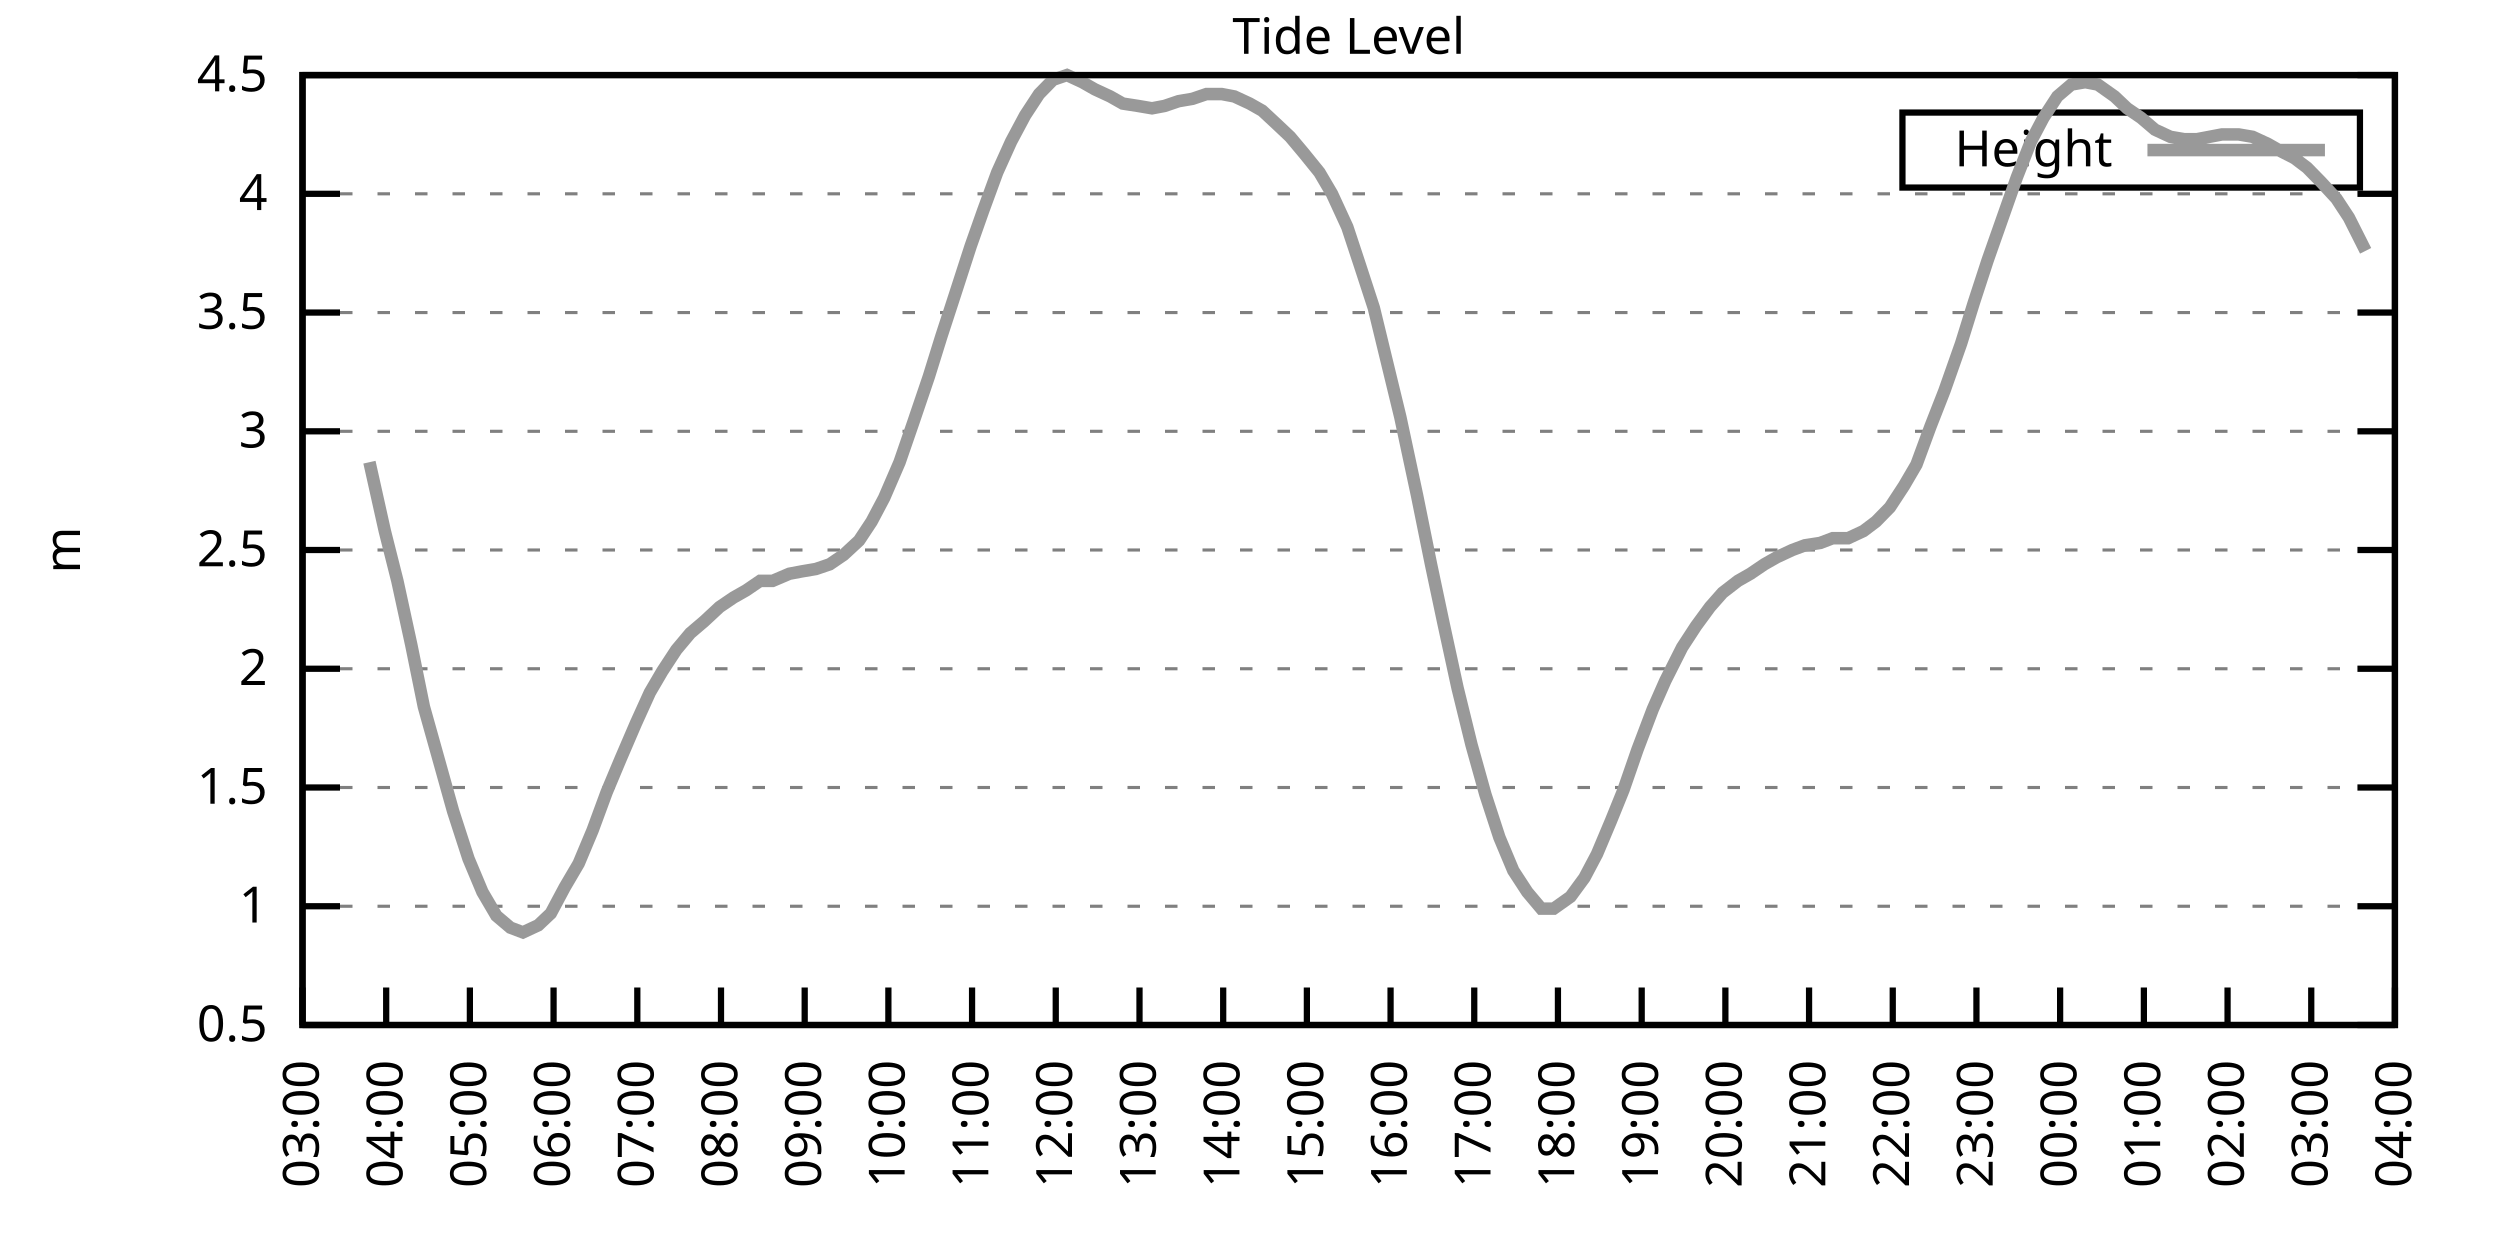
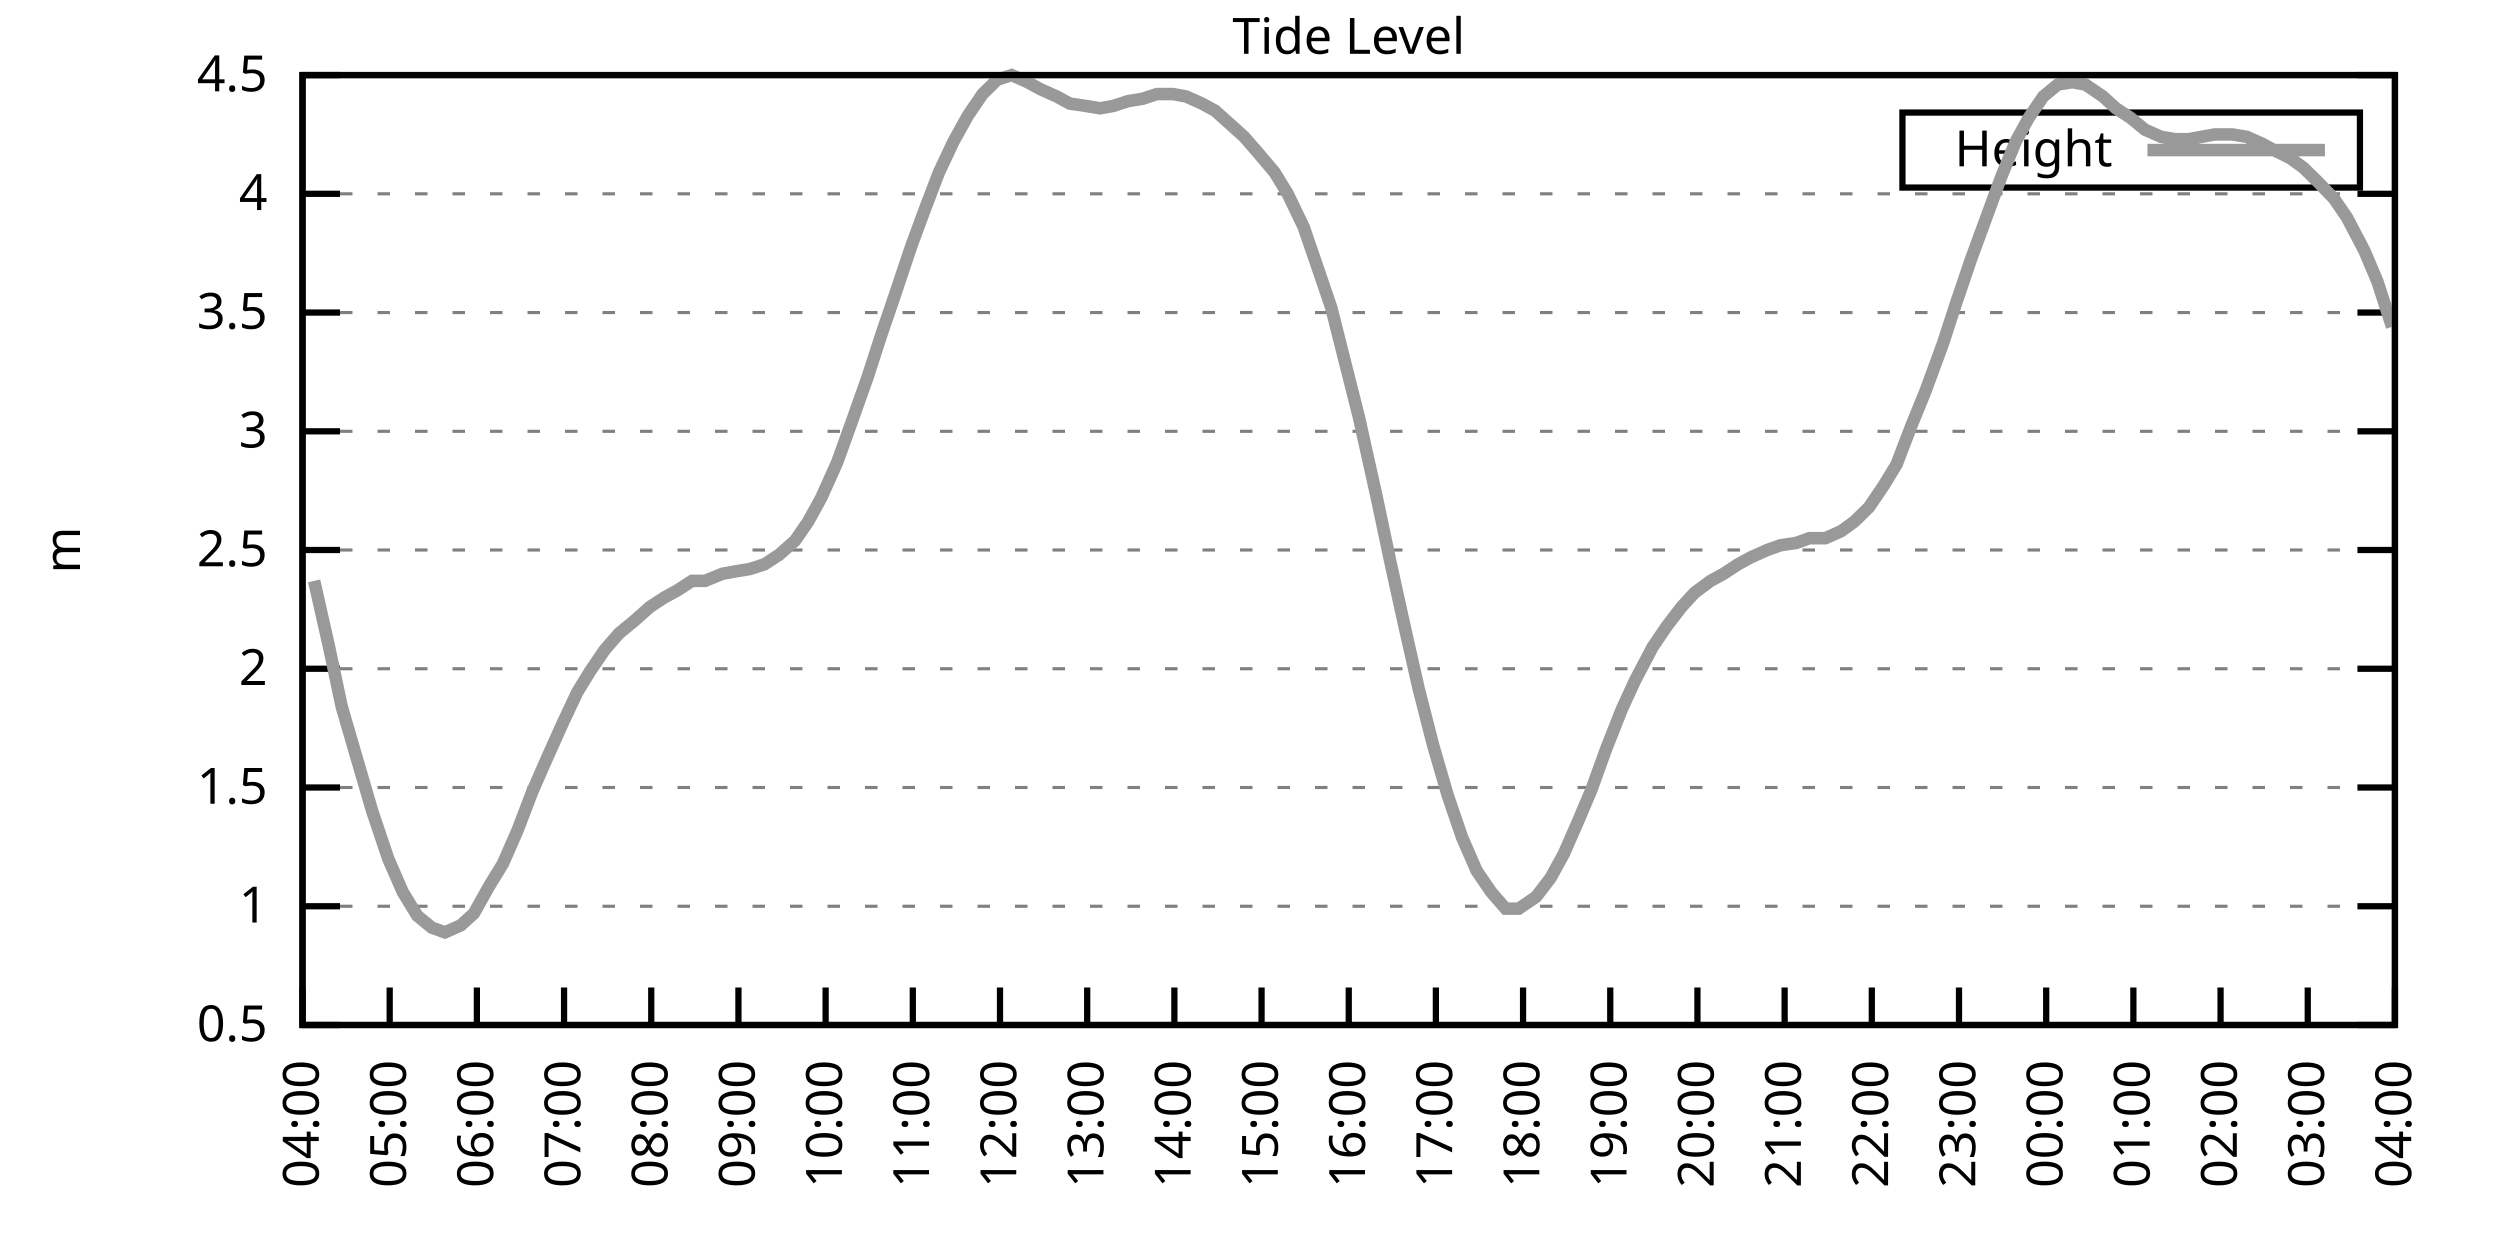
<svg xmlns="http://www.w3.org/2000/svg" xmlns:xlink="http://www.w3.org/1999/xlink" width="400" height="200" viewBox="0 0 400 200">
  <g id="gnuplot_canvas">
    <rect x="0" y="0" width="400" height="200" fill="none" />
    <defs>
      <circle id="gpDot" r="0.5" stroke-width="0.5" stroke="currentColor" />
      <path id="gpPt0" stroke-width="0.333" stroke="currentColor" d="M-1,0 h2 M0,-1 v2" />
      <path id="gpPt1" stroke-width="0.333" stroke="currentColor" d="M-1,-1 L1,1 M1,-1 L-1,1" />
      <path id="gpPt2" stroke-width="0.333" stroke="currentColor" d="M-1,0 L1,0 M0,-1 L0,1 M-1,-1 L1,1 M-1,1 L1,-1" />
      <rect id="gpPt3" stroke-width="0.333" stroke="currentColor" x="-1" y="-1" width="2" height="2" />
      <rect id="gpPt4" stroke-width="0.333" stroke="currentColor" fill="currentColor" x="-1" y="-1" width="2" height="2" />
      <circle id="gpPt5" stroke-width="0.333" stroke="currentColor" cx="0" cy="0" r="1" />
      <use xlink:href="#gpPt5" id="gpPt6" fill="currentColor" stroke="none" />
      <path id="gpPt7" stroke-width="0.333" stroke="currentColor" d="M0,-1.33 L-1.33,0.67 L1.33,0.67 z" />
      <use xlink:href="#gpPt7" id="gpPt8" fill="currentColor" stroke="none" />
      <use xlink:href="#gpPt7" id="gpPt9" stroke="currentColor" transform="rotate(180)" />
      <use xlink:href="#gpPt9" id="gpPt10" fill="currentColor" stroke="none" />
      <use xlink:href="#gpPt3" id="gpPt11" stroke="currentColor" transform="rotate(45)" />
      <use xlink:href="#gpPt11" id="gpPt12" fill="currentColor" stroke="none" />
      <path id="gpPt13" stroke-width="0.333" stroke="currentColor" d="M0,1.330 L1.265,0.411 L0.782,-1.067 L-0.782,-1.076 L-1.265,0.411 z" />
      <use xlink:href="#gpPt13" id="gpPt14" fill="currentColor" stroke="none" />
      <filter id="textbox" filterUnits="objectBoundingBox" x="0" y="0" height="1" width="1">
        <feFlood flood-color="white" flood-opacity="1" result="bgnd" />
        <feComposite in="SourceGraphic" in2="bgnd" operator="atop" />
      </filter>
      <filter id="greybox" filterUnits="objectBoundingBox" x="0" y="0" height="1" width="1">
        <feFlood flood-color="lightgrey" flood-opacity="1" result="grey" />
        <feComposite in="SourceGraphic" in2="grey" operator="atop" />
      </filter>
    </defs>
    <g fill="none" color="white" stroke="currentColor" stroke-width="1.00" stroke-linecap="butt" stroke-linejoin="miter">
</g>
    <g fill="none" color="black" stroke="currentColor" stroke-width="1.00" stroke-linecap="butt" stroke-linejoin="miter">
      <g stroke="none" shape-rendering="crispEdges">
        <polygon fill="rgb(255, 255, 255)" points="48.40,164.00 383.18,164.00 383.18,12.02 48.40,12.02 " />
      </g>
    </g>
    <g fill="none" color="black" stroke="currentColor" stroke-width="1.00" stroke-linecap="butt" stroke-linejoin="miter">
</g>
    <g fill="none" color="black" stroke="black" stroke-width="0.50" stroke-linecap="butt" stroke-linejoin="miter">
</g>
    <g fill="none" color="gray" stroke="currentColor" stroke-width="0.50" stroke-linecap="butt" stroke-linejoin="miter">
      <path stroke="gray" stroke-dasharray="2,4" class="gridline" d="M48.40,164.00 L383.19,164.00  " />
    </g>
    <g fill="none" color="gray" stroke="gray" stroke-width="1.00" stroke-linecap="butt" stroke-linejoin="miter">
</g>
    <g fill="none" color="black" stroke="currentColor" stroke-width="1.00" stroke-linecap="butt" stroke-linejoin="miter">
      <path stroke="black" d="M48.40,164.00 L54.40,164.00 M383.19,164.00 L377.19,164.00  " />
      <g transform="translate(42.80,166.60)" stroke="none" fill="black" font-family="Sans" font-size="8.00" text-anchor="end">
        <text>
          <tspan font-family="Sans"> 0.5</tspan>
        </text>
      </g>
    </g>
    <g fill="none" color="black" stroke="currentColor" stroke-width="1.00" stroke-linecap="butt" stroke-linejoin="miter">
</g>
    <g fill="none" color="black" stroke="black" stroke-width="0.50" stroke-linecap="butt" stroke-linejoin="miter">
</g>
    <g fill="none" color="gray" stroke="currentColor" stroke-width="0.50" stroke-linecap="butt" stroke-linejoin="miter">
      <path stroke="gray" stroke-dasharray="2,4" class="gridline" d="M48.40,145.00 L383.19,145.00  " />
    </g>
    <g fill="none" color="gray" stroke="gray" stroke-width="1.00" stroke-linecap="butt" stroke-linejoin="miter">
</g>
    <g fill="none" color="black" stroke="currentColor" stroke-width="1.00" stroke-linecap="butt" stroke-linejoin="miter">
      <path stroke="black" d="M48.40,145.00 L54.40,145.00 M383.19,145.00 L377.19,145.00  " />
      <g transform="translate(42.80,147.60)" stroke="none" fill="black" font-family="Sans" font-size="8.00" text-anchor="end">
        <text>
          <tspan font-family="Sans"> 1</tspan>
        </text>
      </g>
    </g>
    <g fill="none" color="black" stroke="currentColor" stroke-width="1.00" stroke-linecap="butt" stroke-linejoin="miter">
</g>
    <g fill="none" color="black" stroke="black" stroke-width="0.50" stroke-linecap="butt" stroke-linejoin="miter">
</g>
    <g fill="none" color="gray" stroke="currentColor" stroke-width="0.50" stroke-linecap="butt" stroke-linejoin="miter">
      <path stroke="gray" stroke-dasharray="2,4" class="gridline" d="M48.40,126.00 L383.19,126.00  " />
    </g>
    <g fill="none" color="gray" stroke="gray" stroke-width="1.00" stroke-linecap="butt" stroke-linejoin="miter">
</g>
    <g fill="none" color="black" stroke="currentColor" stroke-width="1.00" stroke-linecap="butt" stroke-linejoin="miter">
      <path stroke="black" d="M48.40,126.00 L54.40,126.00 M383.19,126.00 L377.19,126.00  " />
      <g transform="translate(42.80,128.60)" stroke="none" fill="black" font-family="Sans" font-size="8.00" text-anchor="end">
        <text>
          <tspan font-family="Sans"> 1.5</tspan>
        </text>
      </g>
    </g>
    <g fill="none" color="black" stroke="currentColor" stroke-width="1.00" stroke-linecap="butt" stroke-linejoin="miter">
</g>
    <g fill="none" color="black" stroke="black" stroke-width="0.50" stroke-linecap="butt" stroke-linejoin="miter">
</g>
    <g fill="none" color="gray" stroke="currentColor" stroke-width="0.50" stroke-linecap="butt" stroke-linejoin="miter">
      <path stroke="gray" stroke-dasharray="2,4" class="gridline" d="M48.40,107.00 L383.19,107.00  " />
    </g>
    <g fill="none" color="gray" stroke="gray" stroke-width="1.00" stroke-linecap="butt" stroke-linejoin="miter">
</g>
    <g fill="none" color="black" stroke="currentColor" stroke-width="1.00" stroke-linecap="butt" stroke-linejoin="miter">
      <path stroke="black" d="M48.40,107.00 L54.40,107.00 M383.19,107.00 L377.19,107.00  " />
      <g transform="translate(42.80,109.60)" stroke="none" fill="black" font-family="Sans" font-size="8.00" text-anchor="end">
        <text>
          <tspan font-family="Sans"> 2</tspan>
        </text>
      </g>
    </g>
    <g fill="none" color="black" stroke="currentColor" stroke-width="1.00" stroke-linecap="butt" stroke-linejoin="miter">
</g>
    <g fill="none" color="black" stroke="black" stroke-width="0.50" stroke-linecap="butt" stroke-linejoin="miter">
</g>
    <g fill="none" color="gray" stroke="currentColor" stroke-width="0.50" stroke-linecap="butt" stroke-linejoin="miter">
      <path stroke="gray" stroke-dasharray="2,4" class="gridline" d="M48.40,88.00 L383.19,88.00  " />
    </g>
    <g fill="none" color="gray" stroke="gray" stroke-width="1.00" stroke-linecap="butt" stroke-linejoin="miter">
</g>
    <g fill="none" color="black" stroke="currentColor" stroke-width="1.00" stroke-linecap="butt" stroke-linejoin="miter">
      <path stroke="black" d="M48.40,88.00 L54.40,88.00 M383.19,88.00 L377.19,88.00  " />
      <g transform="translate(42.80,90.60)" stroke="none" fill="black" font-family="Sans" font-size="8.00" text-anchor="end">
        <text>
          <tspan font-family="Sans"> 2.5</tspan>
        </text>
      </g>
    </g>
    <g fill="none" color="black" stroke="currentColor" stroke-width="1.00" stroke-linecap="butt" stroke-linejoin="miter">
</g>
    <g fill="none" color="black" stroke="black" stroke-width="0.50" stroke-linecap="butt" stroke-linejoin="miter">
</g>
    <g fill="none" color="gray" stroke="currentColor" stroke-width="0.50" stroke-linecap="butt" stroke-linejoin="miter">
      <path stroke="gray" stroke-dasharray="2,4" class="gridline" d="M48.40,69.01 L383.19,69.01  " />
    </g>
    <g fill="none" color="gray" stroke="gray" stroke-width="1.00" stroke-linecap="butt" stroke-linejoin="miter">
</g>
    <g fill="none" color="black" stroke="currentColor" stroke-width="1.00" stroke-linecap="butt" stroke-linejoin="miter">
      <path stroke="black" d="M48.40,69.01 L54.40,69.01 M383.19,69.01 L377.19,69.01  " />
      <g transform="translate(42.80,71.61)" stroke="none" fill="black" font-family="Sans" font-size="8.00" text-anchor="end">
        <text>
          <tspan font-family="Sans"> 3</tspan>
        </text>
      </g>
    </g>
    <g fill="none" color="black" stroke="currentColor" stroke-width="1.00" stroke-linecap="butt" stroke-linejoin="miter">
</g>
    <g fill="none" color="black" stroke="black" stroke-width="0.50" stroke-linecap="butt" stroke-linejoin="miter">
</g>
    <g fill="none" color="gray" stroke="currentColor" stroke-width="0.50" stroke-linecap="butt" stroke-linejoin="miter">
      <path stroke="gray" stroke-dasharray="2,4" class="gridline" d="M48.40,50.01 L383.19,50.01  " />
    </g>
    <g fill="none" color="gray" stroke="gray" stroke-width="1.00" stroke-linecap="butt" stroke-linejoin="miter">
</g>
    <g fill="none" color="black" stroke="currentColor" stroke-width="1.00" stroke-linecap="butt" stroke-linejoin="miter">
      <path stroke="black" d="M48.40,50.01 L54.40,50.01 M383.19,50.01 L377.19,50.01  " />
      <g transform="translate(42.80,52.61)" stroke="none" fill="black" font-family="Sans" font-size="8.00" text-anchor="end">
        <text>
          <tspan font-family="Sans"> 3.5</tspan>
        </text>
      </g>
    </g>
    <g fill="none" color="black" stroke="currentColor" stroke-width="1.00" stroke-linecap="butt" stroke-linejoin="miter">
</g>
    <g fill="none" color="black" stroke="black" stroke-width="0.50" stroke-linecap="butt" stroke-linejoin="miter">
</g>
    <g fill="none" color="gray" stroke="currentColor" stroke-width="0.50" stroke-linecap="butt" stroke-linejoin="miter">
      <path stroke="gray" stroke-dasharray="2,4" class="gridline" d="M48.40,31.01 L383.19,31.01  " />
    </g>
    <g fill="none" color="gray" stroke="gray" stroke-width="1.00" stroke-linecap="butt" stroke-linejoin="miter">
</g>
    <g fill="none" color="black" stroke="currentColor" stroke-width="1.00" stroke-linecap="butt" stroke-linejoin="miter">
      <path stroke="black" d="M48.40,31.01 L54.40,31.01 M383.19,31.01 L377.19,31.01  " />
      <g transform="translate(42.80,33.61)" stroke="none" fill="black" font-family="Sans" font-size="8.00" text-anchor="end">
        <text>
          <tspan font-family="Sans"> 4</tspan>
        </text>
      </g>
    </g>
    <g fill="none" color="black" stroke="currentColor" stroke-width="1.00" stroke-linecap="butt" stroke-linejoin="miter">
</g>
    <g fill="none" color="black" stroke="black" stroke-width="0.50" stroke-linecap="butt" stroke-linejoin="miter">
</g>
    <g fill="none" color="gray" stroke="currentColor" stroke-width="0.50" stroke-linecap="butt" stroke-linejoin="miter">
      <path stroke="gray" stroke-dasharray="2,4" class="gridline" d="M48.40,12.01 L383.19,12.01  " />
    </g>
    <g fill="none" color="gray" stroke="gray" stroke-width="1.00" stroke-linecap="butt" stroke-linejoin="miter">
</g>
    <g fill="none" color="black" stroke="currentColor" stroke-width="1.00" stroke-linecap="butt" stroke-linejoin="miter">
      <path stroke="black" d="M48.40,12.01 L54.40,12.01 M383.19,12.01 L377.19,12.01  " />
      <g transform="translate(42.80,14.61)" stroke="none" fill="black" font-family="Sans" font-size="8.00" text-anchor="end">
        <text>
          <tspan font-family="Sans"> 4.5</tspan>
        </text>
      </g>
    </g>
    <g fill="none" color="black" stroke="currentColor" stroke-width="1.00" stroke-linecap="butt" stroke-linejoin="miter">
      <path stroke="black" d="M48.40,164.00 L48.40,158.00  " />
      <g transform="translate(51.00,169.60) rotate(270.00)" stroke="none" fill="black" font-family="Sans" font-size="8.00" text-anchor="end">
        <text>
-           <tspan font-family="Sans">03:00</tspan>
-         </text>
-       </g>
-     </g>
-     <g fill="none" color="black" stroke="currentColor" stroke-width="1.00" stroke-linecap="butt" stroke-linejoin="miter">
-       <path stroke="black" d="M61.79,164.00 L61.79,158.00  " />
-       <g transform="translate(64.39,169.60) rotate(270.00)" stroke="none" fill="black" font-family="Sans" font-size="8.00" text-anchor="end">
-         <text>
          <tspan font-family="Sans">04:00</tspan>
        </text>
      </g>
    </g>
    <g fill="none" color="black" stroke="currentColor" stroke-width="1.00" stroke-linecap="butt" stroke-linejoin="miter">
-       <path stroke="black" d="M75.18,164.00 L75.18,158.00  " />
-       <g transform="translate(77.78,169.60) rotate(270.00)" stroke="none" fill="black" font-family="Sans" font-size="8.00" text-anchor="end">
+       <path stroke="black" d="M62.35,164.00 L62.35,158.00  " />
+       <g transform="translate(64.95,169.60) rotate(270.00)" stroke="none" fill="black" font-family="Sans" font-size="8.00" text-anchor="end">
        <text>
          <tspan font-family="Sans">05:00</tspan>
        </text>
      </g>
    </g>
    <g fill="none" color="black" stroke="currentColor" stroke-width="1.00" stroke-linecap="butt" stroke-linejoin="miter">
-       <path stroke="black" d="M88.57,164.00 L88.57,158.00  " />
-       <g transform="translate(91.17,169.60) rotate(270.00)" stroke="none" fill="black" font-family="Sans" font-size="8.00" text-anchor="end">
+       <path stroke="black" d="M76.30,164.00 L76.30,158.00  " />
+       <g transform="translate(78.90,169.60) rotate(270.00)" stroke="none" fill="black" font-family="Sans" font-size="8.00" text-anchor="end">
        <text>
          <tspan font-family="Sans">06:00</tspan>
        </text>
      </g>
    </g>
    <g fill="none" color="black" stroke="currentColor" stroke-width="1.00" stroke-linecap="butt" stroke-linejoin="miter">
-       <path stroke="black" d="M101.97,164.00 L101.97,158.00  " />
-       <g transform="translate(104.57,169.60) rotate(270.00)" stroke="none" fill="black" font-family="Sans" font-size="8.00" text-anchor="end">
+       <path stroke="black" d="M90.25,164.00 L90.25,158.00  " />
+       <g transform="translate(92.85,169.60) rotate(270.00)" stroke="none" fill="black" font-family="Sans" font-size="8.00" text-anchor="end">
        <text>
          <tspan font-family="Sans">07:00</tspan>
        </text>
      </g>
    </g>
    <g fill="none" color="black" stroke="currentColor" stroke-width="1.00" stroke-linecap="butt" stroke-linejoin="miter">
-       <path stroke="black" d="M115.36,164.00 L115.36,158.00  " />
-       <g transform="translate(117.96,169.60) rotate(270.00)" stroke="none" fill="black" font-family="Sans" font-size="8.00" text-anchor="end">
+       <path stroke="black" d="M104.20,164.00 L104.20,158.00  " />
+       <g transform="translate(106.80,169.60) rotate(270.00)" stroke="none" fill="black" font-family="Sans" font-size="8.00" text-anchor="end">
        <text>
          <tspan font-family="Sans">08:00</tspan>
        </text>
      </g>
    </g>
    <g fill="none" color="black" stroke="currentColor" stroke-width="1.00" stroke-linecap="butt" stroke-linejoin="miter">
-       <path stroke="black" d="M128.75,164.00 L128.75,158.00  " />
-       <g transform="translate(131.35,169.60) rotate(270.00)" stroke="none" fill="black" font-family="Sans" font-size="8.00" text-anchor="end">
+       <path stroke="black" d="M118.15,164.00 L118.15,158.00  " />
+       <g transform="translate(120.75,169.60) rotate(270.00)" stroke="none" fill="black" font-family="Sans" font-size="8.00" text-anchor="end">
        <text>
          <tspan font-family="Sans">09:00</tspan>
        </text>
      </g>
    </g>
    <g fill="none" color="black" stroke="currentColor" stroke-width="1.00" stroke-linecap="butt" stroke-linejoin="miter">
-       <path stroke="black" d="M142.14,164.00 L142.14,158.00  " />
-       <g transform="translate(144.74,169.60) rotate(270.00)" stroke="none" fill="black" font-family="Sans" font-size="8.00" text-anchor="end">
+       <path stroke="black" d="M132.10,164.00 L132.10,158.00  " />
+       <g transform="translate(134.70,169.60) rotate(270.00)" stroke="none" fill="black" font-family="Sans" font-size="8.00" text-anchor="end">
        <text>
          <tspan font-family="Sans">10:00</tspan>
        </text>
      </g>
    </g>
    <g fill="none" color="black" stroke="currentColor" stroke-width="1.00" stroke-linecap="butt" stroke-linejoin="miter">
-       <path stroke="black" d="M155.53,164.00 L155.53,158.00  " />
-       <g transform="translate(158.13,169.60) rotate(270.00)" stroke="none" fill="black" font-family="Sans" font-size="8.00" text-anchor="end">
+       <path stroke="black" d="M146.05,164.00 L146.05,158.00  " />
+       <g transform="translate(148.65,169.60) rotate(270.00)" stroke="none" fill="black" font-family="Sans" font-size="8.00" text-anchor="end">
        <text>
          <tspan font-family="Sans">11:00</tspan>
        </text>
      </g>
    </g>
    <g fill="none" color="black" stroke="currentColor" stroke-width="1.00" stroke-linecap="butt" stroke-linejoin="miter">
-       <path stroke="black" d="M168.92,164.00 L168.92,158.00  " />
-       <g transform="translate(171.52,169.60) rotate(270.00)" stroke="none" fill="black" font-family="Sans" font-size="8.00" text-anchor="end">
+       <path stroke="black" d="M160.00,164.00 L160.00,158.00  " />
+       <g transform="translate(162.60,169.60) rotate(270.00)" stroke="none" fill="black" font-family="Sans" font-size="8.00" text-anchor="end">
        <text>
          <tspan font-family="Sans">12:00</tspan>
        </text>
      </g>
    </g>
    <g fill="none" color="black" stroke="currentColor" stroke-width="1.00" stroke-linecap="butt" stroke-linejoin="miter">
-       <path stroke="black" d="M182.32,164.00 L182.32,158.00  " />
-       <g transform="translate(184.92,169.60) rotate(270.00)" stroke="none" fill="black" font-family="Sans" font-size="8.00" text-anchor="end">
+       <path stroke="black" d="M173.95,164.00 L173.95,158.00  " />
+       <g transform="translate(176.55,169.60) rotate(270.00)" stroke="none" fill="black" font-family="Sans" font-size="8.00" text-anchor="end">
        <text>
          <tspan font-family="Sans">13:00</tspan>
        </text>
      </g>
    </g>
    <g fill="none" color="black" stroke="currentColor" stroke-width="1.00" stroke-linecap="butt" stroke-linejoin="miter">
-       <path stroke="black" d="M195.71,164.00 L195.71,158.00  " />
-       <g transform="translate(198.31,169.60) rotate(270.00)" stroke="none" fill="black" font-family="Sans" font-size="8.00" text-anchor="end">
+       <path stroke="black" d="M187.90,164.00 L187.90,158.00  " />
+       <g transform="translate(190.50,169.60) rotate(270.00)" stroke="none" fill="black" font-family="Sans" font-size="8.00" text-anchor="end">
        <text>
          <tspan font-family="Sans">14:00</tspan>
        </text>
      </g>
    </g>
    <g fill="none" color="black" stroke="currentColor" stroke-width="1.00" stroke-linecap="butt" stroke-linejoin="miter">
-       <path stroke="black" d="M209.10,164.00 L209.10,158.00  " />
-       <g transform="translate(211.70,169.60) rotate(270.00)" stroke="none" fill="black" font-family="Sans" font-size="8.00" text-anchor="end">
+       <path stroke="black" d="M201.85,164.00 L201.85,158.00  " />
+       <g transform="translate(204.45,169.60) rotate(270.00)" stroke="none" fill="black" font-family="Sans" font-size="8.00" text-anchor="end">
        <text>
          <tspan font-family="Sans">15:00</tspan>
        </text>
      </g>
    </g>
    <g fill="none" color="black" stroke="currentColor" stroke-width="1.00" stroke-linecap="butt" stroke-linejoin="miter">
-       <path stroke="black" d="M222.49,164.00 L222.49,158.00  " />
-       <g transform="translate(225.09,169.60) rotate(270.00)" stroke="none" fill="black" font-family="Sans" font-size="8.00" text-anchor="end">
+       <path stroke="black" d="M215.80,164.00 L215.80,158.00  " />
+       <g transform="translate(218.40,169.60) rotate(270.00)" stroke="none" fill="black" font-family="Sans" font-size="8.00" text-anchor="end">
        <text>
          <tspan font-family="Sans">16:00</tspan>
        </text>
      </g>
    </g>
    <g fill="none" color="black" stroke="currentColor" stroke-width="1.00" stroke-linecap="butt" stroke-linejoin="miter">
-       <path stroke="black" d="M235.88,164.00 L235.88,158.00  " />
-       <g transform="translate(238.48,169.60) rotate(270.00)" stroke="none" fill="black" font-family="Sans" font-size="8.00" text-anchor="end">
+       <path stroke="black" d="M229.74,164.00 L229.74,158.00  " />
+       <g transform="translate(232.34,169.60) rotate(270.00)" stroke="none" fill="black" font-family="Sans" font-size="8.00" text-anchor="end">
        <text>
          <tspan font-family="Sans">17:00</tspan>
        </text>
      </g>
    </g>
    <g fill="none" color="black" stroke="currentColor" stroke-width="1.00" stroke-linecap="butt" stroke-linejoin="miter">
-       <path stroke="black" d="M249.27,164.00 L249.27,158.00  " />
-       <g transform="translate(251.87,169.60) rotate(270.00)" stroke="none" fill="black" font-family="Sans" font-size="8.00" text-anchor="end">
+       <path stroke="black" d="M243.69,164.00 L243.69,158.00  " />
+       <g transform="translate(246.29,169.60) rotate(270.00)" stroke="none" fill="black" font-family="Sans" font-size="8.00" text-anchor="end">
        <text>
          <tspan font-family="Sans">18:00</tspan>
        </text>
      </g>
    </g>
    <g fill="none" color="black" stroke="currentColor" stroke-width="1.00" stroke-linecap="butt" stroke-linejoin="miter">
-       <path stroke="black" d="M262.67,164.00 L262.67,158.00  " />
-       <g transform="translate(265.27,169.60) rotate(270.00)" stroke="none" fill="black" font-family="Sans" font-size="8.00" text-anchor="end">
+       <path stroke="black" d="M257.64,164.00 L257.64,158.00  " />
+       <g transform="translate(260.24,169.60) rotate(270.00)" stroke="none" fill="black" font-family="Sans" font-size="8.00" text-anchor="end">
        <text>
          <tspan font-family="Sans">19:00</tspan>
        </text>
      </g>
    </g>
    <g fill="none" color="black" stroke="currentColor" stroke-width="1.00" stroke-linecap="butt" stroke-linejoin="miter">
-       <path stroke="black" d="M276.06,164.00 L276.06,158.00  " />
-       <g transform="translate(278.66,169.60) rotate(270.00)" stroke="none" fill="black" font-family="Sans" font-size="8.00" text-anchor="end">
+       <path stroke="black" d="M271.59,164.00 L271.59,158.00  " />
+       <g transform="translate(274.19,169.60) rotate(270.00)" stroke="none" fill="black" font-family="Sans" font-size="8.00" text-anchor="end">
        <text>
          <tspan font-family="Sans">20:00</tspan>
        </text>
      </g>
    </g>
    <g fill="none" color="black" stroke="currentColor" stroke-width="1.00" stroke-linecap="butt" stroke-linejoin="miter">
-       <path stroke="black" d="M289.45,164.00 L289.45,158.00  " />
-       <g transform="translate(292.05,169.60) rotate(270.00)" stroke="none" fill="black" font-family="Sans" font-size="8.00" text-anchor="end">
+       <path stroke="black" d="M285.54,164.00 L285.54,158.00  " />
+       <g transform="translate(288.14,169.60) rotate(270.00)" stroke="none" fill="black" font-family="Sans" font-size="8.00" text-anchor="end">
        <text>
          <tspan font-family="Sans">21:00</tspan>
        </text>
      </g>
    </g>
    <g fill="none" color="black" stroke="currentColor" stroke-width="1.00" stroke-linecap="butt" stroke-linejoin="miter">
-       <path stroke="black" d="M302.84,164.00 L302.84,158.00  " />
-       <g transform="translate(305.44,169.60) rotate(270.00)" stroke="none" fill="black" font-family="Sans" font-size="8.00" text-anchor="end">
+       <path stroke="black" d="M299.49,164.00 L299.49,158.00  " />
+       <g transform="translate(302.09,169.60) rotate(270.00)" stroke="none" fill="black" font-family="Sans" font-size="8.00" text-anchor="end">
        <text>
          <tspan font-family="Sans">22:00</tspan>
        </text>
      </g>
    </g>
    <g fill="none" color="black" stroke="currentColor" stroke-width="1.00" stroke-linecap="butt" stroke-linejoin="miter">
-       <path stroke="black" d="M316.23,164.00 L316.23,158.00  " />
-       <g transform="translate(318.83,169.60) rotate(270.00)" stroke="none" fill="black" font-family="Sans" font-size="8.00" text-anchor="end">
+       <path stroke="black" d="M313.44,164.00 L313.44,158.00  " />
+       <g transform="translate(316.04,169.60) rotate(270.00)" stroke="none" fill="black" font-family="Sans" font-size="8.00" text-anchor="end">
        <text>
          <tspan font-family="Sans">23:00</tspan>
        </text>
      </g>
    </g>
    <g fill="none" color="black" stroke="currentColor" stroke-width="1.00" stroke-linecap="butt" stroke-linejoin="miter">
-       <path stroke="black" d="M329.62,164.00 L329.62,158.00  " />
-       <g transform="translate(332.22,169.60) rotate(270.00)" stroke="none" fill="black" font-family="Sans" font-size="8.00" text-anchor="end">
+       <path stroke="black" d="M327.39,164.00 L327.39,158.00  " />
+       <g transform="translate(329.99,169.60) rotate(270.00)" stroke="none" fill="black" font-family="Sans" font-size="8.00" text-anchor="end">
        <text>
          <tspan font-family="Sans">00:00</tspan>
        </text>
      </g>
    </g>
    <g fill="none" color="black" stroke="currentColor" stroke-width="1.00" stroke-linecap="butt" stroke-linejoin="miter">
-       <path stroke="black" d="M343.02,164.00 L343.02,158.00  " />
-       <g transform="translate(345.62,169.60) rotate(270.00)" stroke="none" fill="black" font-family="Sans" font-size="8.00" text-anchor="end">
+       <path stroke="black" d="M341.34,164.00 L341.34,158.00  " />
+       <g transform="translate(343.94,169.60) rotate(270.00)" stroke="none" fill="black" font-family="Sans" font-size="8.00" text-anchor="end">
        <text>
          <tspan font-family="Sans">01:00</tspan>
        </text>
      </g>
    </g>
    <g fill="none" color="black" stroke="currentColor" stroke-width="1.00" stroke-linecap="butt" stroke-linejoin="miter">
-       <path stroke="black" d="M356.41,164.00 L356.41,158.00  " />
-       <g transform="translate(359.01,169.60) rotate(270.00)" stroke="none" fill="black" font-family="Sans" font-size="8.00" text-anchor="end">
+       <path stroke="black" d="M355.29,164.00 L355.29,158.00  " />
+       <g transform="translate(357.89,169.60) rotate(270.00)" stroke="none" fill="black" font-family="Sans" font-size="8.00" text-anchor="end">
        <text>
          <tspan font-family="Sans">02:00</tspan>
        </text>
      </g>
    </g>
    <g fill="none" color="black" stroke="currentColor" stroke-width="1.00" stroke-linecap="butt" stroke-linejoin="miter">
-       <path stroke="black" d="M369.80,164.00 L369.80,158.00  " />
-       <g transform="translate(372.40,169.60) rotate(270.00)" stroke="none" fill="black" font-family="Sans" font-size="8.00" text-anchor="end">
+       <path stroke="black" d="M369.24,164.00 L369.24,158.00  " />
+       <g transform="translate(371.84,169.60) rotate(270.00)" stroke="none" fill="black" font-family="Sans" font-size="8.00" text-anchor="end">
        <text>
          <tspan font-family="Sans">03:00</tspan>
        </text>
      </g>
    </g>
    <g fill="none" color="black" stroke="currentColor" stroke-width="1.00" stroke-linecap="butt" stroke-linejoin="miter">
      <path stroke="black" d="M383.19,164.00 L383.19,158.00  " />
      <g transform="translate(385.79,169.60) rotate(270.00)" stroke="none" fill="black" font-family="Sans" font-size="8.00" text-anchor="end">
        <text>
          <tspan font-family="Sans">04:00</tspan>
        </text>
      </g>
    </g>
    <g fill="none" color="black" stroke="currentColor" stroke-width="1.00" stroke-linecap="butt" stroke-linejoin="miter">
</g>
    <g fill="none" color="black" stroke="currentColor" stroke-width="1.00" stroke-linecap="butt" stroke-linejoin="miter">
      <path stroke="black" d="M48.40,12.01 L48.40,164.00 L383.19,164.00 L383.19,12.01 L48.40,12.01 Z  " />
    </g>
    <g fill="none" color="black" stroke="currentColor" stroke-width="1.00" stroke-linecap="butt" stroke-linejoin="miter">
</g>
    <g fill="none" color="black" stroke="currentColor" stroke-width="1.00" stroke-linecap="butt" stroke-linejoin="miter">
      <path stroke="black" d="M304.39,30.01 L304.39,18.01 L377.59,18.01 L377.59,30.01 L304.39,30.01 Z  " />
    </g>
    <g id="Tide_level_plot_1">
      <g fill="none" color="white" stroke="black" stroke-width="2.00" stroke-linecap="butt" stroke-linejoin="miter">
</g>
      <g fill="none" color="black" stroke="currentColor" stroke-width="2.00" stroke-linecap="butt" stroke-linejoin="miter">
        <g transform="translate(337.99,26.61)" stroke="none" fill="black" font-family="Sans" font-size="8.00" text-anchor="end">
          <text>
            <tspan font-family="Sans">Height</tspan>
          </text>
        </g>
      </g>
      <g fill="none" color="black" stroke="currentColor" stroke-width="2.00" stroke-linecap="butt" stroke-linejoin="miter">
-         <path stroke="rgb(153, 153, 153)" d="M343.59,24.01 L371.99,24.01 M59.11,73.95 L61.57,84.97 L63.58,92.94 L65.81,103.20 L67.82,113.08 L70.27,121.82   L72.50,129.80 L74.96,137.40 L77.19,142.72 L79.42,146.52 L81.66,148.42 L83.66,149.18 L86.12,148.04 L88.13,146.14   L90.36,141.96 L92.59,138.16 L94.82,132.84 L97.06,126.76 L99.29,121.44 L101.74,115.74 L103.98,110.80 L105.98,107.38   L108.22,103.96 L110.45,101.30 L112.68,99.40 L115.13,97.12 L117.37,95.60 L119.38,94.46 L121.61,92.94 L123.62,92.94   L126.29,91.80 L128.30,91.42 L130.54,91.04 L132.77,90.28 L135.00,88.76 L137.45,86.49 L139.46,83.45 L141.47,79.65   L143.93,73.95 L146.16,67.49 L148.61,60.27 L150.62,53.81 L152.85,46.97 L155.31,39.37 L157.32,33.67 L159.55,27.59   L161.78,22.65 L164.01,18.47 L166.25,15.05 L168.48,12.77 L170.71,12.01 L173.17,13.15 L175.17,14.29 L177.63,15.43   L179.64,16.57 L182.09,16.95 L184.32,17.33 L186.33,16.95 L188.57,16.19 L190.80,15.81 L193.03,15.05 L195.48,15.05   L197.49,15.43 L199.95,16.57 L201.96,17.71 L204.41,19.99 L206.42,21.89 L208.65,24.55 L211.11,27.59 L213.12,31.01   L215.57,36.33 L217.58,42.41 L219.81,49.25 L224.05,66.73 L226.73,79.27 L228.96,90.28 L230.97,99.78 L233.20,110.04   L235.44,119.16 L237.67,127.14 L239.90,133.98 L242.13,139.30 L244.36,142.72 L246.60,145.38 L248.60,145.38 L251.28,143.48   L253.51,140.44 L255.52,136.64 L257.76,131.32 L259.76,126.38 L262.00,119.92 L264.45,113.46 L266.46,108.90 L269.14,103.58   L271.37,100.16 L273.60,97.12 L275.61,94.84 L278.07,92.94 L280.07,91.80 L282.31,90.28 L284.32,89.14 L286.77,88.00   L288.78,87.25 L291.23,86.87 L293.24,86.11 L295.70,86.11 L298.15,84.97 L300.16,83.45 L302.39,81.17 L304.63,77.75   L306.63,74.33 L308.87,68.25 L311.10,62.55 L313.78,54.95 L315.79,48.49 L318.02,41.65 L322.70,28.35 L324.94,22.65   L326.95,18.85 L329.18,15.43 L331.41,13.53 L333.64,13.15 L335.65,13.53 L338.33,15.43 L340.34,17.33 L342.57,18.85   L344.80,20.75 L347.26,21.89 L349.49,22.27 L351.50,22.27 L353.51,21.89 L355.51,21.51 L358.19,21.51 L360.42,21.89   L362.88,23.03 L364.89,24.17 L367.12,25.31 L369.13,26.83 L371.36,29.11 L373.82,31.77 L375.82,34.81 L378.50,40.13    " />
+         <path stroke="rgb(153, 153, 153)" d="M343.59,24.01 L371.99,24.01 M50.26,92.94 L52.58,103.20 L54.68,113.08 L57.23,121.82 L59.56,129.80 L62.12,137.40   L64.44,142.72 L66.77,146.52 L69.09,148.42 L71.18,149.18 L73.74,148.04 L75.83,146.14 L78.16,141.96 L80.48,138.16   L82.81,132.84 L85.13,126.76 L87.46,121.44 L90.02,115.74 L92.34,110.80 L94.43,107.38 L96.76,103.96 L99.08,101.30   L101.41,99.40 L103.97,97.12 L106.29,95.60 L108.38,94.46 L110.71,92.94 L112.80,92.94 L115.59,91.80 L117.68,91.42   L120.01,91.04 L122.33,90.28 L124.66,88.76 L127.22,86.49 L129.31,83.45 L131.40,79.65 L133.96,73.95 L136.28,67.49   L138.84,60.27 L140.93,53.81 L143.26,46.97 L145.81,39.37 L147.91,33.67 L150.23,27.59 L152.56,22.65 L154.88,18.47   L157.21,15.05 L159.53,12.77 L161.86,12.01 L164.41,13.15 L166.51,14.29 L169.06,15.43 L171.16,16.57 L173.71,16.95   L176.04,17.33 L178.13,16.95 L180.46,16.19 L182.78,15.81 L185.11,15.05 L187.66,15.05 L189.76,15.43 L192.31,16.57   L194.41,17.71 L196.96,19.99 L199.06,21.89 L201.38,24.55 L203.94,27.59 L206.03,31.01 L208.59,36.33 L210.68,42.41   L213.01,49.25 L217.42,66.73 L220.21,79.27 L222.54,90.28 L224.63,99.78 L226.95,110.04 L229.28,119.16 L231.60,127.14   L233.93,133.98 L236.25,139.30 L238.58,142.72 L240.90,145.38 L243.00,145.38 L245.79,143.48 L248.11,140.44 L250.20,136.64   L252.53,131.32 L254.62,126.38 L256.95,119.92 L259.50,113.46 L261.60,108.90 L264.39,103.58 L266.71,100.16 L269.04,97.12   L271.13,94.84 L273.69,92.94 L275.78,91.80 L278.10,90.28 L280.20,89.14 L282.75,88.00 L284.85,87.25 L287.40,86.87   L289.50,86.11 L292.05,86.11 L294.61,84.97 L296.70,83.45 L299.03,81.17 L301.35,77.75 L303.44,74.33 L305.77,68.25   L308.09,62.55 L310.88,54.95 L312.98,48.49 L315.30,41.65 L320.18,28.35 L322.51,22.65 L324.60,18.85 L326.93,15.43   L329.25,13.53 L331.58,13.15 L333.67,13.53 L336.46,15.43 L338.55,17.33 L340.88,18.85 L343.20,20.75 L345.76,21.89   L348.08,22.27 L350.18,22.27 L352.27,21.89 L354.36,21.51 L357.15,21.51 L359.48,21.89 L362.03,23.03 L364.13,24.17   L366.45,25.31 L368.54,26.83 L370.87,29.11 L373.43,31.77 L375.52,34.81 L378.31,40.13 L380.40,45.07 L382.73,52.29    " />
      </g>
    </g>
    <g fill="none" color="black" stroke="currentColor" stroke-width="2.00" stroke-linecap="butt" stroke-linejoin="miter">
</g>
    <g fill="none" color="black" stroke="black" stroke-width="1.00" stroke-linecap="butt" stroke-linejoin="miter">
</g>
    <g fill="none" color="black" stroke="currentColor" stroke-width="1.00" stroke-linecap="butt" stroke-linejoin="miter">
      <path stroke="black" d="M48.40,12.01 L48.40,164.00 L383.19,164.00 L383.19,12.01 L48.40,12.01 Z  " />
      <g transform="translate(12.80,88.01) rotate(270.00)" stroke="none" fill="black" font-family="Sans" font-size="8.00" text-anchor="middle">
        <text>
          <tspan font-family="Sans">m</tspan>
        </text>
      </g>
    </g>
    <g fill="none" color="black" stroke="currentColor" stroke-width="1.00" stroke-linecap="butt" stroke-linejoin="miter">
</g>
    <g fill="none" color="black" stroke="currentColor" stroke-width="1.00" stroke-linecap="butt" stroke-linejoin="miter">
      <g transform="translate(215.79,8.61)" stroke="none" fill="black" font-family="Sans" font-size="8.00" text-anchor="middle">
        <text>
          <tspan font-family="Sans">Tide Level</tspan>
        </text>
      </g>
    </g>
    <g fill="none" color="black" stroke="currentColor" stroke-width="1.00" stroke-linecap="butt" stroke-linejoin="miter">
</g>
  </g>
</svg>
